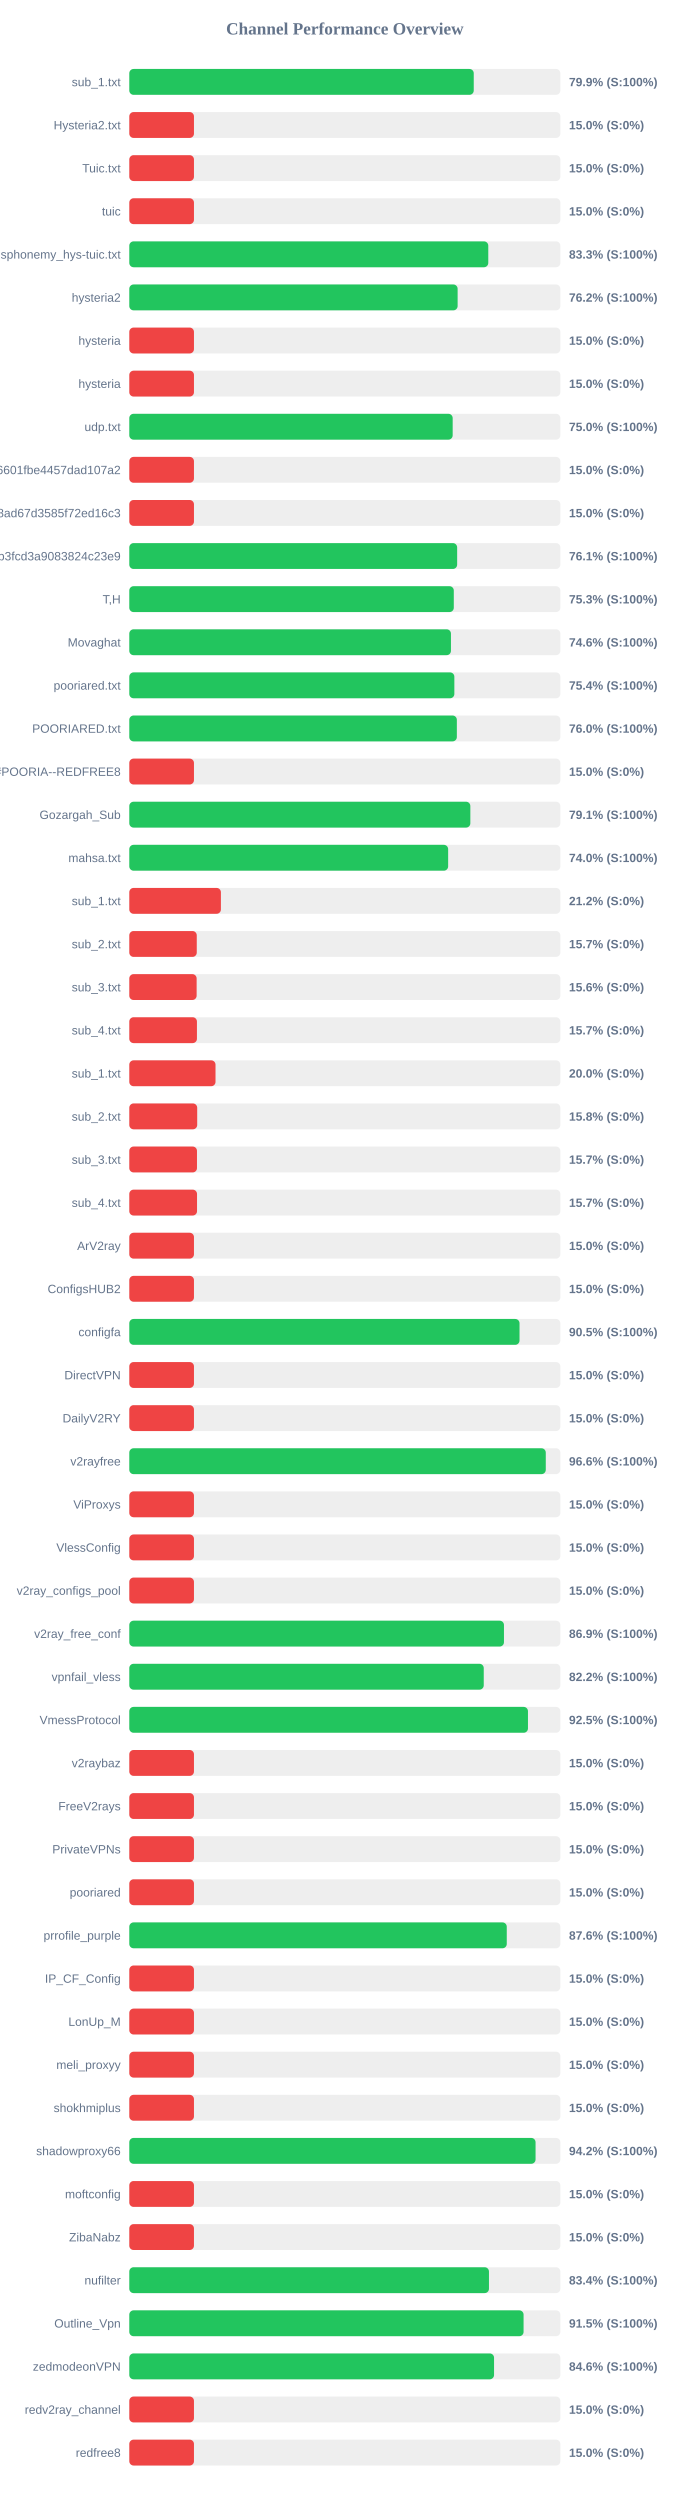
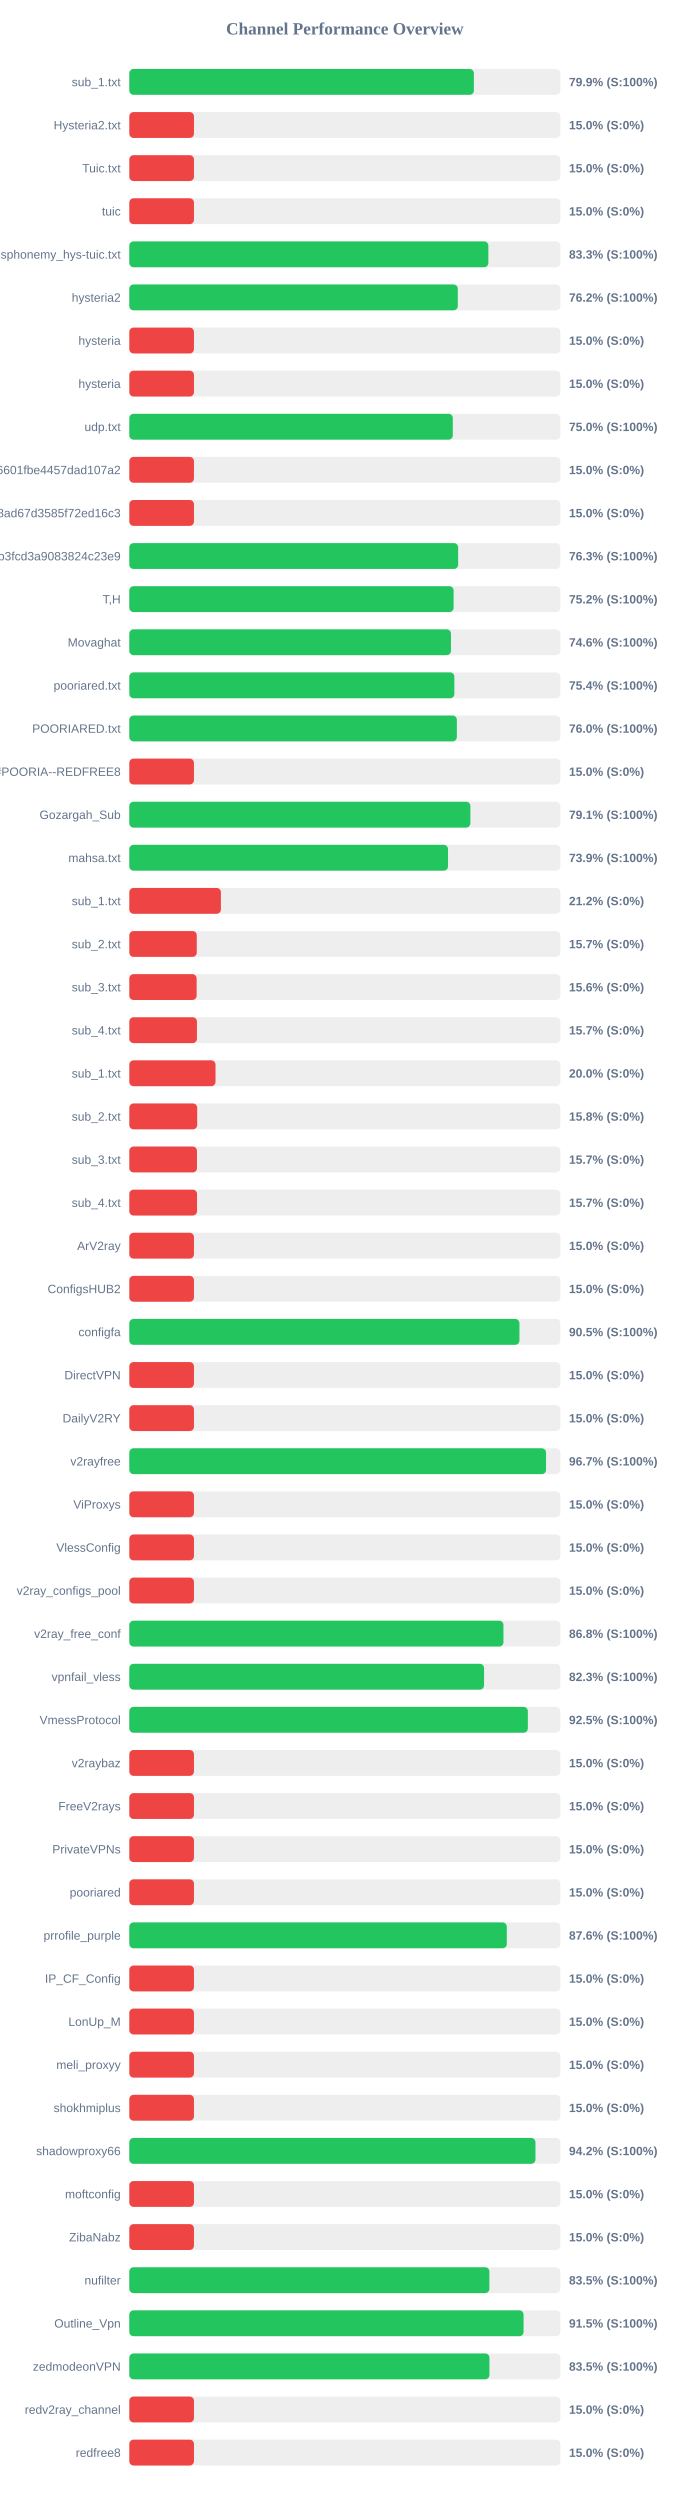
<svg xmlns="http://www.w3.org/2000/svg" width="800" height="2900" version="1.1">
  <style>
        .row { font: 14px Arial; fill: #64748b; }
        .score { font: bold 14px Arial; fill: #64748b; }
    </style>
  <text x="400" y="40" text-anchor="middle" font-size="20px" font-weight="bold" fill="#64748b">Channel Performance Overview</text>
  <rect x="150" y="80" width="500" height="30" fill="#eee" rx="5" />
-   <rect x="150" y="80" width="399.55" height="30" fill="#22c55e" rx="5" />
+   <rect x="150" y="80" width="399.7" height="30" fill="#22c55e" rx="5" />
  <text x="140" y="100" text-anchor="end" class="row">sub_1.txt</text>
  <text x="660" y="100" text-anchor="start" class="score">79.9% (S:100%)</text>
  <rect x="150" y="130" width="500" height="30" fill="#eee" rx="5" />
  <rect x="150" y="130" width="75.0" height="30" fill="#ef4444" rx="5" />
  <text x="140" y="150" text-anchor="end" class="row">Hysteria2.txt</text>
  <text x="660" y="150" text-anchor="start" class="score">15.0% (S:0%)</text>
  <rect x="150" y="180" width="500" height="30" fill="#eee" rx="5" />
  <rect x="150" y="180" width="75.0" height="30" fill="#ef4444" rx="5" />
  <text x="140" y="200" text-anchor="end" class="row">Tuic.txt</text>
  <text x="660" y="200" text-anchor="start" class="score">15.0% (S:0%)</text>
  <rect x="150" y="230" width="500" height="30" fill="#eee" rx="5" />
  <rect x="150" y="230" width="75.0" height="30" fill="#ef4444" rx="5" />
  <text x="140" y="250" text-anchor="end" class="row">tuic</text>
  <text x="660" y="250" text-anchor="start" class="score">15.0% (S:0%)</text>
  <rect x="150" y="280" width="500" height="30" fill="#eee" rx="5" />
-   <rect x="150" y="280" width="416.4" height="30" fill="#22c55e" rx="5" />
+   <rect x="150" y="280" width="416.5" height="30" fill="#22c55e" rx="5" />
  <text x="140" y="300" text-anchor="end" class="row">ndsphonemy_hys-tuic.txt</text>
  <text x="660" y="300" text-anchor="start" class="score">83.3% (S:100%)</text>
  <rect x="150" y="330" width="500" height="30" fill="#eee" rx="5" />
-   <rect x="150" y="330" width="380.85" height="30" fill="#22c55e" rx="5" />
+   <rect x="150" y="330" width="381.05" height="30" fill="#22c55e" rx="5" />
  <text x="140" y="350" text-anchor="end" class="row">hysteria2</text>
  <text x="660" y="350" text-anchor="start" class="score">76.2% (S:100%)</text>
  <rect x="150" y="380" width="500" height="30" fill="#eee" rx="5" />
  <rect x="150" y="380" width="75.0" height="30" fill="#ef4444" rx="5" />
  <text x="140" y="400" text-anchor="end" class="row">hysteria</text>
  <text x="660" y="400" text-anchor="start" class="score">15.0% (S:0%)</text>
  <rect x="150" y="430" width="500" height="30" fill="#eee" rx="5" />
  <rect x="150" y="430" width="75.0" height="30" fill="#ef4444" rx="5" />
  <text x="140" y="450" text-anchor="end" class="row">hysteria</text>
  <text x="660" y="450" text-anchor="start" class="score">15.0% (S:0%)</text>
  <rect x="150" y="480" width="500" height="30" fill="#eee" rx="5" />
-   <rect x="150" y="480" width="375.1" height="30" fill="#22c55e" rx="5" />
+   <rect x="150" y="480" width="375.25" height="30" fill="#22c55e" rx="5" />
  <text x="140" y="500" text-anchor="end" class="row">udp.txt</text>
  <text x="660" y="500" text-anchor="start" class="score">75.0% (S:100%)</text>
  <rect x="150" y="530" width="500" height="30" fill="#eee" rx="5" />
  <rect x="150" y="530" width="75.0" height="30" fill="#ef4444" rx="5" />
  <text x="140" y="550" text-anchor="end" class="row">6ca22ad3b96aa6601fbe4457dad107a2</text>
  <text x="660" y="550" text-anchor="start" class="score">15.0% (S:0%)</text>
  <rect x="150" y="580" width="500" height="30" fill="#eee" rx="5" />
  <rect x="150" y="580" width="75.0" height="30" fill="#ef4444" rx="5" />
  <text x="140" y="600" text-anchor="end" class="row">d2ddf60933dd08ad67d3585f72ed16c3</text>
  <text x="660" y="600" text-anchor="start" class="score">15.0% (S:0%)</text>
  <rect x="150" y="630" width="500" height="30" fill="#eee" rx="5" />
-   <rect x="150" y="630" width="380.3" height="30" fill="#22c55e" rx="5" />
+   <rect x="150" y="630" width="381.45" height="30" fill="#22c55e" rx="5" />
  <text x="140" y="650" text-anchor="end" class="row">subscribe?token=8bc38a0c131e9b3fcd3a9083824c23e9</text>
-   <text x="660" y="650" text-anchor="start" class="score">76.1% (S:100%)</text>
+   <text x="660" y="650" text-anchor="start" class="score">76.3% (S:100%)</text>
  <rect x="150" y="680" width="500" height="30" fill="#eee" rx="5" />
-   <rect x="150" y="680" width="376.4" height="30" fill="#22c55e" rx="5" />
+   <rect x="150" y="680" width="376.2" height="30" fill="#22c55e" rx="5" />
  <text x="140" y="700" text-anchor="end" class="row">T,H</text>
-   <text x="660" y="700" text-anchor="start" class="score">75.3% (S:100%)</text>
+   <text x="660" y="700" text-anchor="start" class="score">75.2% (S:100%)</text>
  <rect x="150" y="730" width="500" height="30" fill="#eee" rx="5" />
  <rect x="150" y="730" width="373.1" height="30" fill="#22c55e" rx="5" />
  <text x="140" y="750" text-anchor="end" class="row">Movaghat</text>
  <text x="660" y="750" text-anchor="start" class="score">74.6% (S:100%)</text>
  <rect x="150" y="780" width="500" height="30" fill="#eee" rx="5" />
  <rect x="150" y="780" width="377.05" height="30" fill="#22c55e" rx="5" />
  <text x="140" y="800" text-anchor="end" class="row">pooriared.txt</text>
  <text x="660" y="800" text-anchor="start" class="score">75.4% (S:100%)</text>
  <rect x="150" y="830" width="500" height="30" fill="#eee" rx="5" />
  <rect x="150" y="830" width="379.95" height="30" fill="#22c55e" rx="5" />
  <text x="140" y="850" text-anchor="end" class="row">POORIARED.txt</text>
  <text x="660" y="850" text-anchor="start" class="score">76.0% (S:100%)</text>
  <rect x="150" y="880" width="500" height="30" fill="#eee" rx="5" />
  <rect x="150" y="880" width="75.0" height="30" fill="#ef4444" rx="5" />
  <text x="140" y="900" text-anchor="end" class="row">POORIA--REDFREE8.txt#POORIA--REDFREE8</text>
  <text x="660" y="900" text-anchor="start" class="score">15.0% (S:0%)</text>
  <rect x="150" y="930" width="500" height="30" fill="#eee" rx="5" />
-   <rect x="150" y="930" width="395.6" height="30" fill="#22c55e" rx="5" />
+   <rect x="150" y="930" width="395.65" height="30" fill="#22c55e" rx="5" />
  <text x="140" y="950" text-anchor="end" class="row">Gozargah_Sub</text>
  <text x="660" y="950" text-anchor="start" class="score">79.1% (S:100%)</text>
  <rect x="150" y="980" width="500" height="30" fill="#eee" rx="5" />
-   <rect x="150" y="980" width="369.85" height="30" fill="#22c55e" rx="5" />
+   <rect x="150" y="980" width="369.7" height="30" fill="#22c55e" rx="5" />
  <text x="140" y="1000" text-anchor="end" class="row">mahsa.txt</text>
-   <text x="660" y="1000" text-anchor="start" class="score">74.0% (S:100%)</text>
+   <text x="660" y="1000" text-anchor="start" class="score">73.9% (S:100%)</text>
  <rect x="150" y="1030" width="500" height="30" fill="#eee" rx="5" />
  <rect x="150" y="1030" width="106.25" height="30" fill="#ef4444" rx="5" />
  <text x="140" y="1050" text-anchor="end" class="row">sub_1.txt</text>
  <text x="660" y="1050" text-anchor="start" class="score">21.2% (S:0%)</text>
  <rect x="150" y="1080" width="500" height="30" fill="#eee" rx="5" />
  <rect x="150" y="1080" width="78.25" height="30" fill="#ef4444" rx="5" />
  <text x="140" y="1100" text-anchor="end" class="row">sub_2.txt</text>
  <text x="660" y="1100" text-anchor="start" class="score">15.7% (S:0%)</text>
  <rect x="150" y="1130" width="500" height="30" fill="#eee" rx="5" />
  <rect x="150" y="1130" width="78.1" height="30" fill="#ef4444" rx="5" />
  <text x="140" y="1150" text-anchor="end" class="row">sub_3.txt</text>
  <text x="660" y="1150" text-anchor="start" class="score">15.6% (S:0%)</text>
  <rect x="150" y="1180" width="500" height="30" fill="#eee" rx="5" />
  <rect x="150" y="1180" width="78.45" height="30" fill="#ef4444" rx="5" />
  <text x="140" y="1200" text-anchor="end" class="row">sub_4.txt</text>
  <text x="660" y="1200" text-anchor="start" class="score">15.7% (S:0%)</text>
  <rect x="150" y="1230" width="500" height="30" fill="#eee" rx="5" />
  <rect x="150" y="1230" width="100.0" height="30" fill="#ef4444" rx="5" />
  <text x="140" y="1250" text-anchor="end" class="row">sub_1.txt</text>
  <text x="660" y="1250" text-anchor="start" class="score">20.0% (S:0%)</text>
  <rect x="150" y="1280" width="500" height="30" fill="#eee" rx="5" />
  <rect x="150" y="1280" width="78.75" height="30" fill="#ef4444" rx="5" />
  <text x="140" y="1300" text-anchor="end" class="row">sub_2.txt</text>
  <text x="660" y="1300" text-anchor="start" class="score">15.8% (S:0%)</text>
  <rect x="150" y="1330" width="500" height="30" fill="#eee" rx="5" />
  <rect x="150" y="1330" width="78.5" height="30" fill="#ef4444" rx="5" />
  <text x="140" y="1350" text-anchor="end" class="row">sub_3.txt</text>
  <text x="660" y="1350" text-anchor="start" class="score">15.7% (S:0%)</text>
  <rect x="150" y="1380" width="500" height="30" fill="#eee" rx="5" />
  <rect x="150" y="1380" width="78.55" height="30" fill="#ef4444" rx="5" />
  <text x="140" y="1400" text-anchor="end" class="row">sub_4.txt</text>
  <text x="660" y="1400" text-anchor="start" class="score">15.7% (S:0%)</text>
  <rect x="150" y="1430" width="500" height="30" fill="#eee" rx="5" />
  <rect x="150" y="1430" width="75.0" height="30" fill="#ef4444" rx="5" />
  <text x="140" y="1450" text-anchor="end" class="row">ArV2ray</text>
  <text x="660" y="1450" text-anchor="start" class="score">15.0% (S:0%)</text>
  <rect x="150" y="1480" width="500" height="30" fill="#eee" rx="5" />
  <rect x="150" y="1480" width="75.0" height="30" fill="#ef4444" rx="5" />
  <text x="140" y="1500" text-anchor="end" class="row">ConfigsHUB2</text>
  <text x="660" y="1500" text-anchor="start" class="score">15.0% (S:0%)</text>
  <rect x="150" y="1530" width="500" height="30" fill="#eee" rx="5" />
-   <rect x="150" y="1530" width="452.65" height="30" fill="#22c55e" rx="5" />
+   <rect x="150" y="1530" width="452.55" height="30" fill="#22c55e" rx="5" />
  <text x="140" y="1550" text-anchor="end" class="row">configfa</text>
  <text x="660" y="1550" text-anchor="start" class="score">90.5% (S:100%)</text>
  <rect x="150" y="1580" width="500" height="30" fill="#eee" rx="5" />
  <rect x="150" y="1580" width="75.0" height="30" fill="#ef4444" rx="5" />
  <text x="140" y="1600" text-anchor="end" class="row">DirectVPN</text>
  <text x="660" y="1600" text-anchor="start" class="score">15.0% (S:0%)</text>
  <rect x="150" y="1630" width="500" height="30" fill="#eee" rx="5" />
  <rect x="150" y="1630" width="75.0" height="30" fill="#ef4444" rx="5" />
  <text x="140" y="1650" text-anchor="end" class="row">DailyV2RY</text>
  <text x="660" y="1650" text-anchor="start" class="score">15.0% (S:0%)</text>
  <rect x="150" y="1680" width="500" height="30" fill="#eee" rx="5" />
-   <rect x="150" y="1680" width="483.1" height="30" fill="#22c55e" rx="5" />
+   <rect x="150" y="1680" width="483.4" height="30" fill="#22c55e" rx="5" />
  <text x="140" y="1700" text-anchor="end" class="row">v2rayfree</text>
-   <text x="660" y="1700" text-anchor="start" class="score">96.6% (S:100%)</text>
+   <text x="660" y="1700" text-anchor="start" class="score">96.7% (S:100%)</text>
  <rect x="150" y="1730" width="500" height="30" fill="#eee" rx="5" />
  <rect x="150" y="1730" width="75.0" height="30" fill="#ef4444" rx="5" />
  <text x="140" y="1750" text-anchor="end" class="row">ViProxys</text>
  <text x="660" y="1750" text-anchor="start" class="score">15.0% (S:0%)</text>
  <rect x="150" y="1780" width="500" height="30" fill="#eee" rx="5" />
  <rect x="150" y="1780" width="75.0" height="30" fill="#ef4444" rx="5" />
  <text x="140" y="1800" text-anchor="end" class="row">VlessConfig</text>
  <text x="660" y="1800" text-anchor="start" class="score">15.0% (S:0%)</text>
  <rect x="150" y="1830" width="500" height="30" fill="#eee" rx="5" />
  <rect x="150" y="1830" width="75.0" height="30" fill="#ef4444" rx="5" />
  <text x="140" y="1850" text-anchor="end" class="row">v2ray_configs_pool</text>
  <text x="660" y="1850" text-anchor="start" class="score">15.0% (S:0%)</text>
  <rect x="150" y="1880" width="500" height="30" fill="#eee" rx="5" />
-   <rect x="150" y="1880" width="434.6" height="30" fill="#22c55e" rx="5" />
+   <rect x="150" y="1880" width="434.0" height="30" fill="#22c55e" rx="5" />
  <text x="140" y="1900" text-anchor="end" class="row">v2ray_free_conf</text>
-   <text x="660" y="1900" text-anchor="start" class="score">86.9% (S:100%)</text>
+   <text x="660" y="1900" text-anchor="start" class="score">86.8% (S:100%)</text>
  <rect x="150" y="1930" width="500" height="30" fill="#eee" rx="5" />
-   <rect x="150" y="1930" width="411.15" height="30" fill="#22c55e" rx="5" />
+   <rect x="150" y="1930" width="411.5" height="30" fill="#22c55e" rx="5" />
  <text x="140" y="1950" text-anchor="end" class="row">vpnfail_vless</text>
-   <text x="660" y="1950" text-anchor="start" class="score">82.2% (S:100%)</text>
+   <text x="660" y="1950" text-anchor="start" class="score">82.3% (S:100%)</text>
  <rect x="150" y="1980" width="500" height="30" fill="#eee" rx="5" />
-   <rect x="150" y="1980" width="462.45" height="30" fill="#22c55e" rx="5" />
+   <rect x="150" y="1980" width="462.3" height="30" fill="#22c55e" rx="5" />
  <text x="140" y="2000" text-anchor="end" class="row">VmessProtocol</text>
  <text x="660" y="2000" text-anchor="start" class="score">92.5% (S:100%)</text>
  <rect x="150" y="2030" width="500" height="30" fill="#eee" rx="5" />
  <rect x="150" y="2030" width="75.0" height="30" fill="#ef4444" rx="5" />
  <text x="140" y="2050" text-anchor="end" class="row">v2raybaz</text>
  <text x="660" y="2050" text-anchor="start" class="score">15.0% (S:0%)</text>
  <rect x="150" y="2080" width="500" height="30" fill="#eee" rx="5" />
  <rect x="150" y="2080" width="75.0" height="30" fill="#ef4444" rx="5" />
  <text x="140" y="2100" text-anchor="end" class="row">FreeV2rays</text>
  <text x="660" y="2100" text-anchor="start" class="score">15.0% (S:0%)</text>
  <rect x="150" y="2130" width="500" height="30" fill="#eee" rx="5" />
  <rect x="150" y="2130" width="75.0" height="30" fill="#ef4444" rx="5" />
  <text x="140" y="2150" text-anchor="end" class="row">PrivateVPNs</text>
  <text x="660" y="2150" text-anchor="start" class="score">15.0% (S:0%)</text>
  <rect x="150" y="2180" width="500" height="30" fill="#eee" rx="5" />
  <rect x="150" y="2180" width="75.0" height="30" fill="#ef4444" rx="5" />
  <text x="140" y="2200" text-anchor="end" class="row">pooriared</text>
  <text x="660" y="2200" text-anchor="start" class="score">15.0% (S:0%)</text>
  <rect x="150" y="2230" width="500" height="30" fill="#eee" rx="5" />
-   <rect x="150" y="2230" width="437.85" height="30" fill="#22c55e" rx="5" />
+   <rect x="150" y="2230" width="437.9" height="30" fill="#22c55e" rx="5" />
  <text x="140" y="2250" text-anchor="end" class="row">prrofile_purple</text>
  <text x="660" y="2250" text-anchor="start" class="score">87.6% (S:100%)</text>
  <rect x="150" y="2280" width="500" height="30" fill="#eee" rx="5" />
  <rect x="150" y="2280" width="75.0" height="30" fill="#ef4444" rx="5" />
  <text x="140" y="2300" text-anchor="end" class="row">IP_CF_Config</text>
  <text x="660" y="2300" text-anchor="start" class="score">15.0% (S:0%)</text>
  <rect x="150" y="2330" width="500" height="30" fill="#eee" rx="5" />
  <rect x="150" y="2330" width="75.0" height="30" fill="#ef4444" rx="5" />
  <text x="140" y="2350" text-anchor="end" class="row">LonUp_M</text>
  <text x="660" y="2350" text-anchor="start" class="score">15.0% (S:0%)</text>
  <rect x="150" y="2380" width="500" height="30" fill="#eee" rx="5" />
  <rect x="150" y="2380" width="75.0" height="30" fill="#ef4444" rx="5" />
  <text x="140" y="2400" text-anchor="end" class="row">meli_proxyy</text>
  <text x="660" y="2400" text-anchor="start" class="score">15.0% (S:0%)</text>
  <rect x="150" y="2430" width="500" height="30" fill="#eee" rx="5" />
  <rect x="150" y="2430" width="75.0" height="30" fill="#ef4444" rx="5" />
  <text x="140" y="2450" text-anchor="end" class="row">shokhmiplus</text>
  <text x="660" y="2450" text-anchor="start" class="score">15.0% (S:0%)</text>
  <rect x="150" y="2480" width="500" height="30" fill="#eee" rx="5" />
-   <rect x="150" y="2480" width="471.25" height="30" fill="#22c55e" rx="5" />
+   <rect x="150" y="2480" width="471.15" height="30" fill="#22c55e" rx="5" />
  <text x="140" y="2500" text-anchor="end" class="row">shadowproxy66</text>
  <text x="660" y="2500" text-anchor="start" class="score">94.2% (S:100%)</text>
  <rect x="150" y="2530" width="500" height="30" fill="#eee" rx="5" />
  <rect x="150" y="2530" width="75.0" height="30" fill="#ef4444" rx="5" />
  <text x="140" y="2550" text-anchor="end" class="row">moftconfig</text>
  <text x="660" y="2550" text-anchor="start" class="score">15.0% (S:0%)</text>
  <rect x="150" y="2580" width="500" height="30" fill="#eee" rx="5" />
  <rect x="150" y="2580" width="75.0" height="30" fill="#ef4444" rx="5" />
  <text x="140" y="2600" text-anchor="end" class="row">ZibaNabz</text>
  <text x="660" y="2600" text-anchor="start" class="score">15.0% (S:0%)</text>
  <rect x="150" y="2630" width="500" height="30" fill="#eee" rx="5" />
-   <rect x="150" y="2630" width="417.2" height="30" fill="#22c55e" rx="5" />
+   <rect x="150" y="2630" width="417.7" height="30" fill="#22c55e" rx="5" />
  <text x="140" y="2650" text-anchor="end" class="row">nufilter</text>
-   <text x="660" y="2650" text-anchor="start" class="score">83.4% (S:100%)</text>
+   <text x="660" y="2650" text-anchor="start" class="score">83.5% (S:100%)</text>
  <rect x="150" y="2680" width="500" height="30" fill="#eee" rx="5" />
  <rect x="150" y="2680" width="457.35" height="30" fill="#22c55e" rx="5" />
  <text x="140" y="2700" text-anchor="end" class="row">Outline_Vpn</text>
  <text x="660" y="2700" text-anchor="start" class="score">91.5% (S:100%)</text>
  <rect x="150" y="2730" width="500" height="30" fill="#eee" rx="5" />
-   <rect x="150" y="2730" width="423.1" height="30" fill="#22c55e" rx="5" />
+   <rect x="150" y="2730" width="417.75" height="30" fill="#22c55e" rx="5" />
  <text x="140" y="2750" text-anchor="end" class="row">zedmodeonVPN</text>
-   <text x="660" y="2750" text-anchor="start" class="score">84.6% (S:100%)</text>
+   <text x="660" y="2750" text-anchor="start" class="score">83.5% (S:100%)</text>
  <rect x="150" y="2780" width="500" height="30" fill="#eee" rx="5" />
  <rect x="150" y="2780" width="75.0" height="30" fill="#ef4444" rx="5" />
  <text x="140" y="2800" text-anchor="end" class="row">redv2ray_channel</text>
  <text x="660" y="2800" text-anchor="start" class="score">15.0% (S:0%)</text>
  <rect x="150" y="2830" width="500" height="30" fill="#eee" rx="5" />
  <rect x="150" y="2830" width="75.0" height="30" fill="#ef4444" rx="5" />
  <text x="140" y="2850" text-anchor="end" class="row">redfree8</text>
  <text x="660" y="2850" text-anchor="start" class="score">15.0% (S:0%)</text>
</svg>
